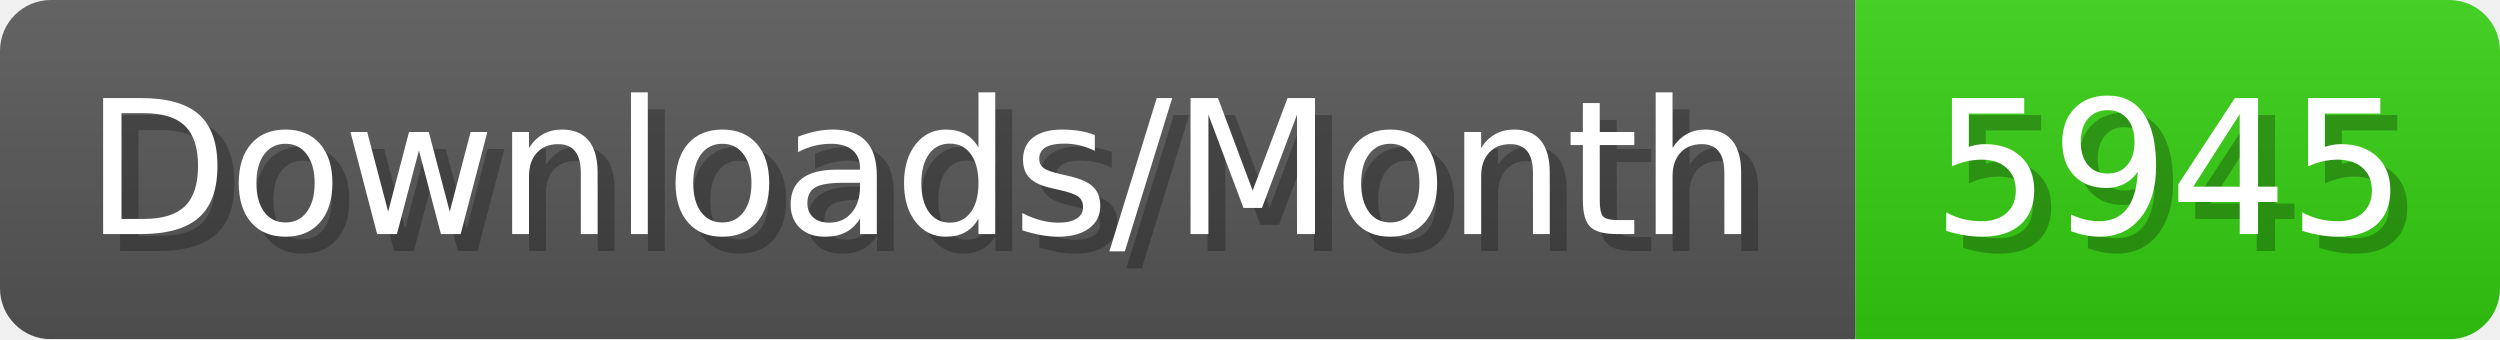
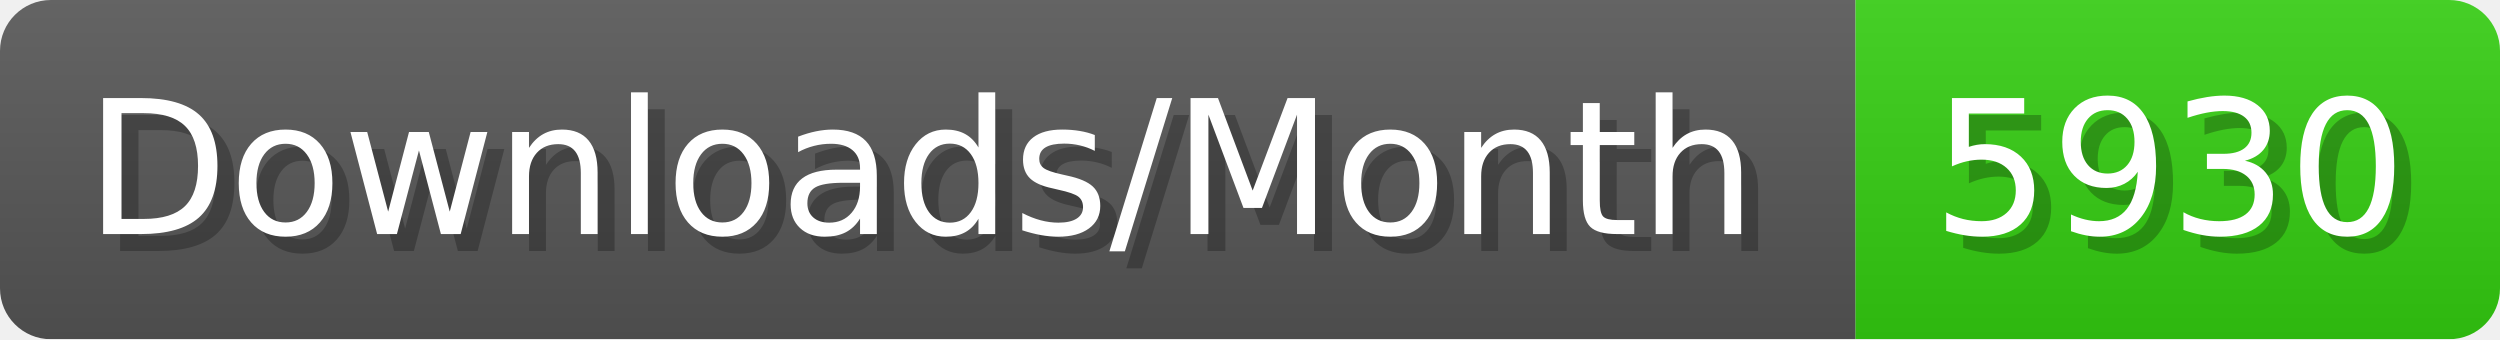
- <svg xmlns="http://www.w3.org/2000/svg" width="147.4" height="20" viewBox="0 0 1474 200" role="img" aria-label="Downloads/Month: 5945">
+ <svg xmlns="http://www.w3.org/2000/svg" width="147.4" height="20" viewBox="0 0 1474 200" role="img" aria-label="Downloads/Month: 5930">
  <linearGradient id="YlXUI" x2="0" y2="100%">
    <stop offset="0" stop-opacity=".1" stop-color="#EEE" />
    <stop offset="1" stop-opacity=".1" />
  </linearGradient>
  <mask id="JHhop">
    <rect width="1474" height="200" rx="30" fill="#FFF" />
  </mask>
  <g mask="url(#JHhop)">
    <rect width="1094" height="200" fill="#555" />
    <rect width="380" height="200" fill="#3C1" x="1094" />
    <rect width="1474" height="200" fill="url(#YlXUI)" />
  </g>
  <g aria-hidden="true" fill="#fff" text-anchor="start" font-family="Verdana,DejaVu Sans,sans-serif" font-size="110">
    <text x="60" y="148" textLength="994" fill="#000" opacity="0.25">Downloads/Month</text>
    <text x="50" y="138" textLength="994">Downloads/Month</text>
-     <text x="1149" y="148" textLength="280" fill="#000" opacity="0.25">5945</text>
-     <text x="1139" y="138" textLength="280">5945</text>
+     <text x="1149" y="148" textLength="280" fill="#000" opacity="0.25">5930</text>
+     <text x="1139" y="138" textLength="280">5930</text>
  </g>
</svg>
